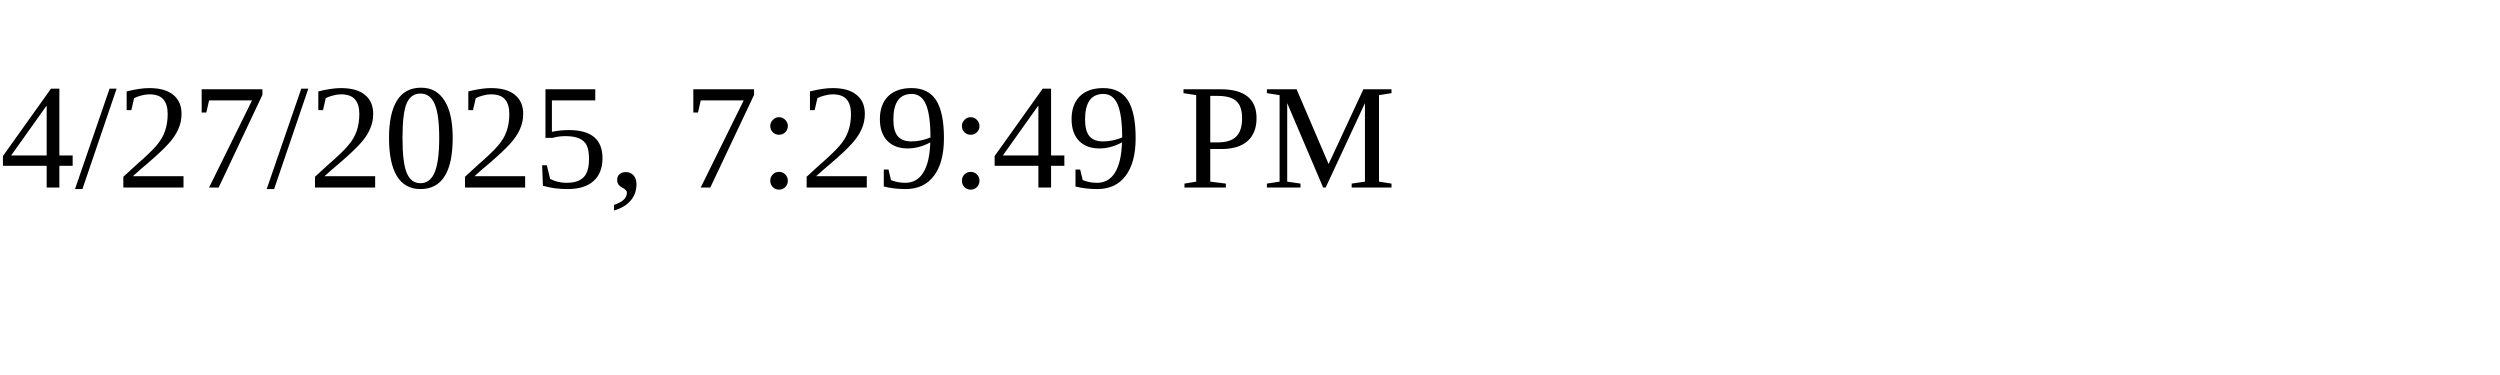
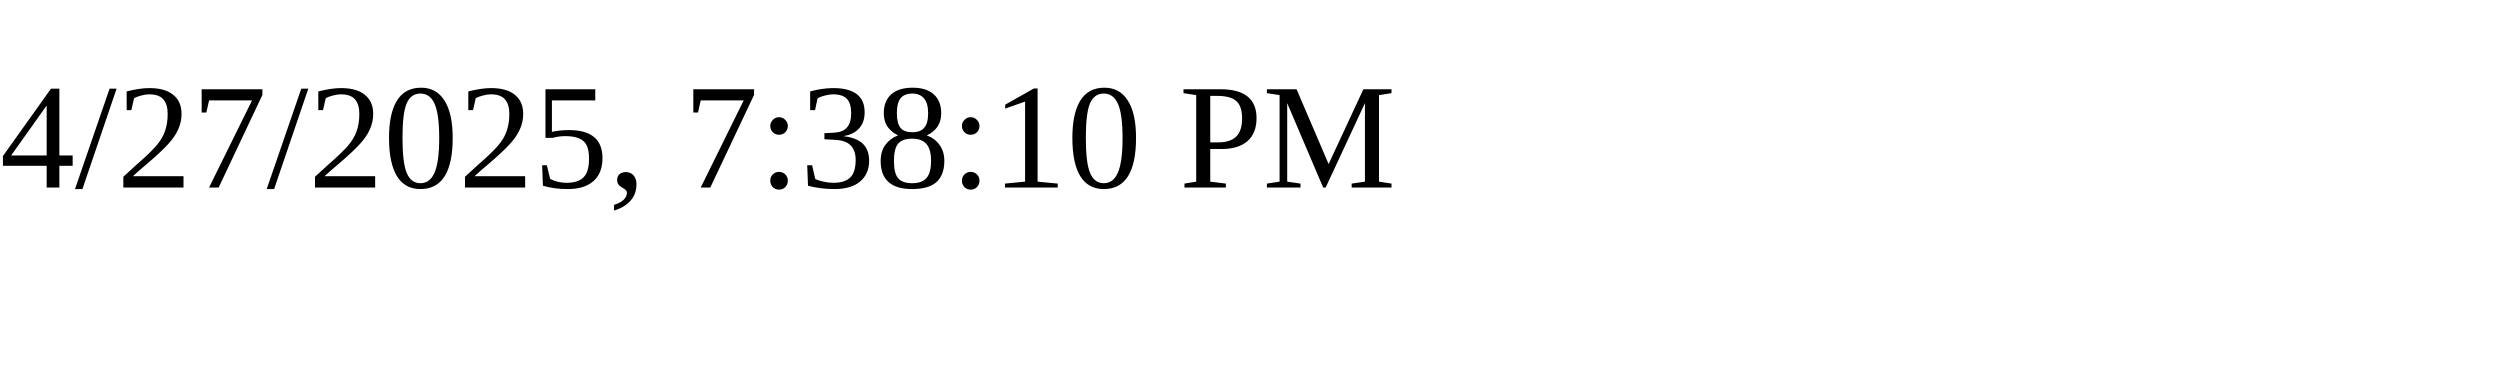
<svg xmlns="http://www.w3.org/2000/svg" height="30" width="200">
-   <text x="0" y="15">4/27/2025, 7:29:49 PM</text>
+   <text x="0" y="15">4/27/2025, 7:38:10 PM</text>
</svg>
